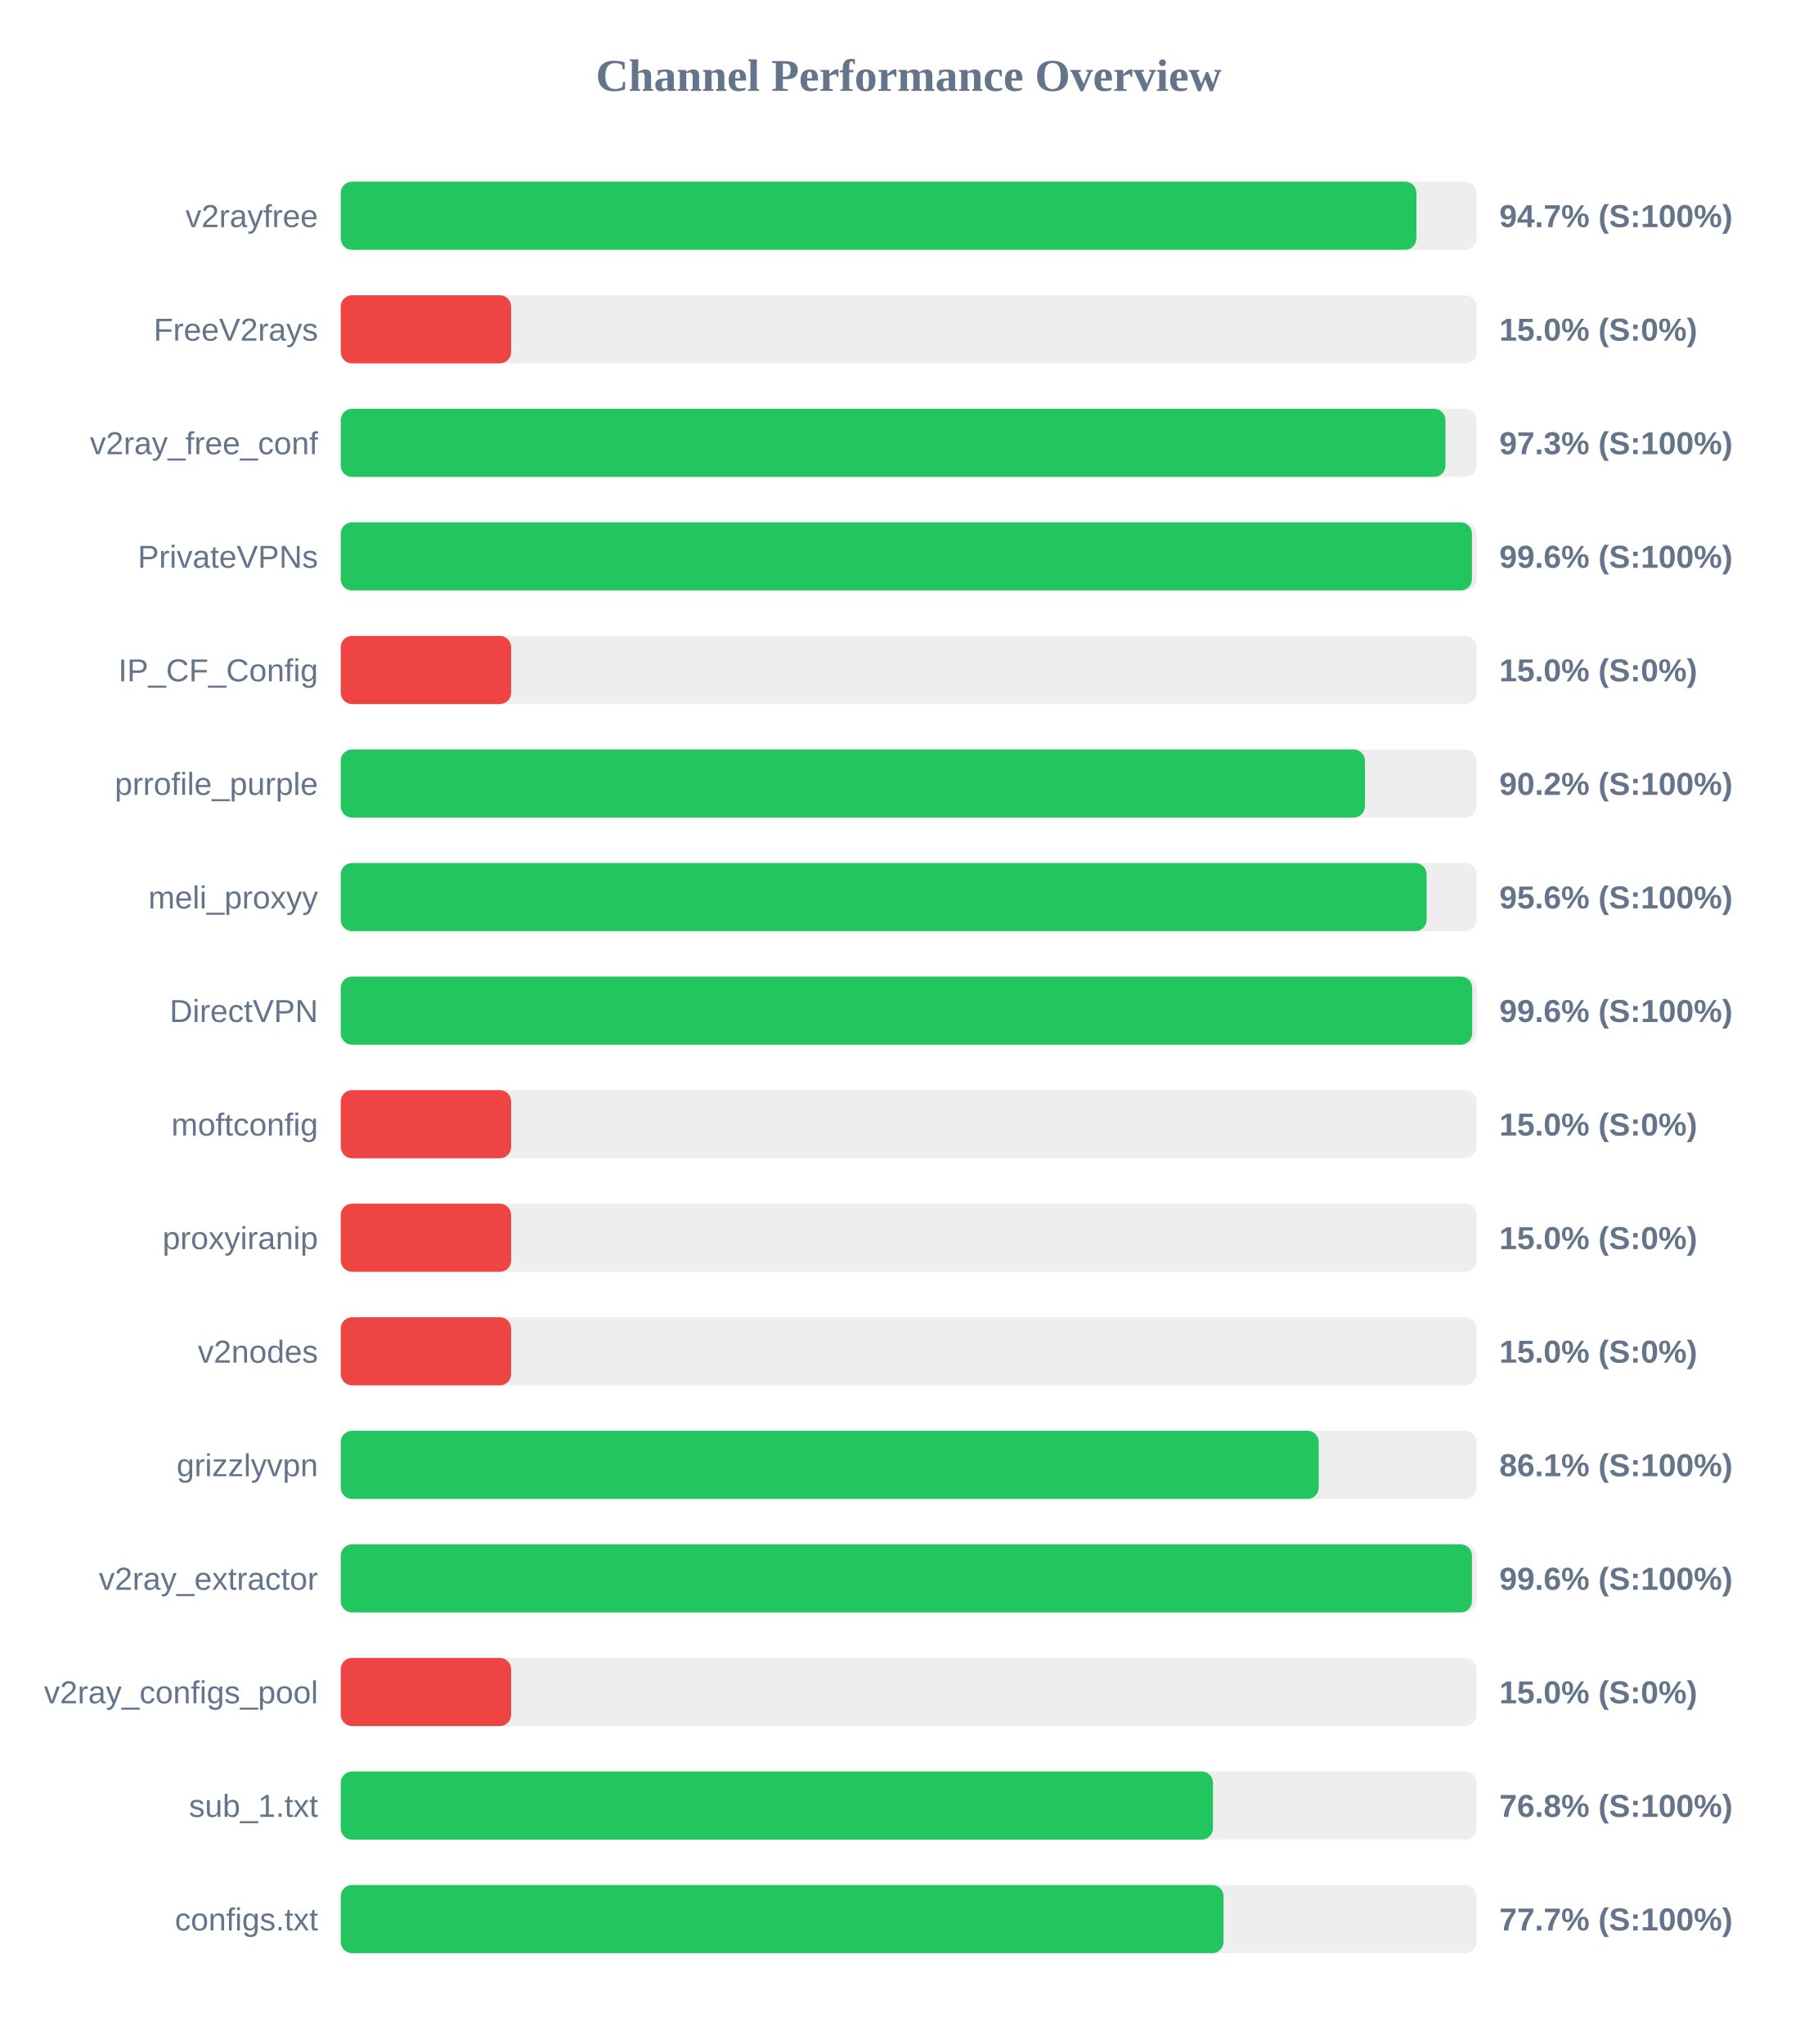
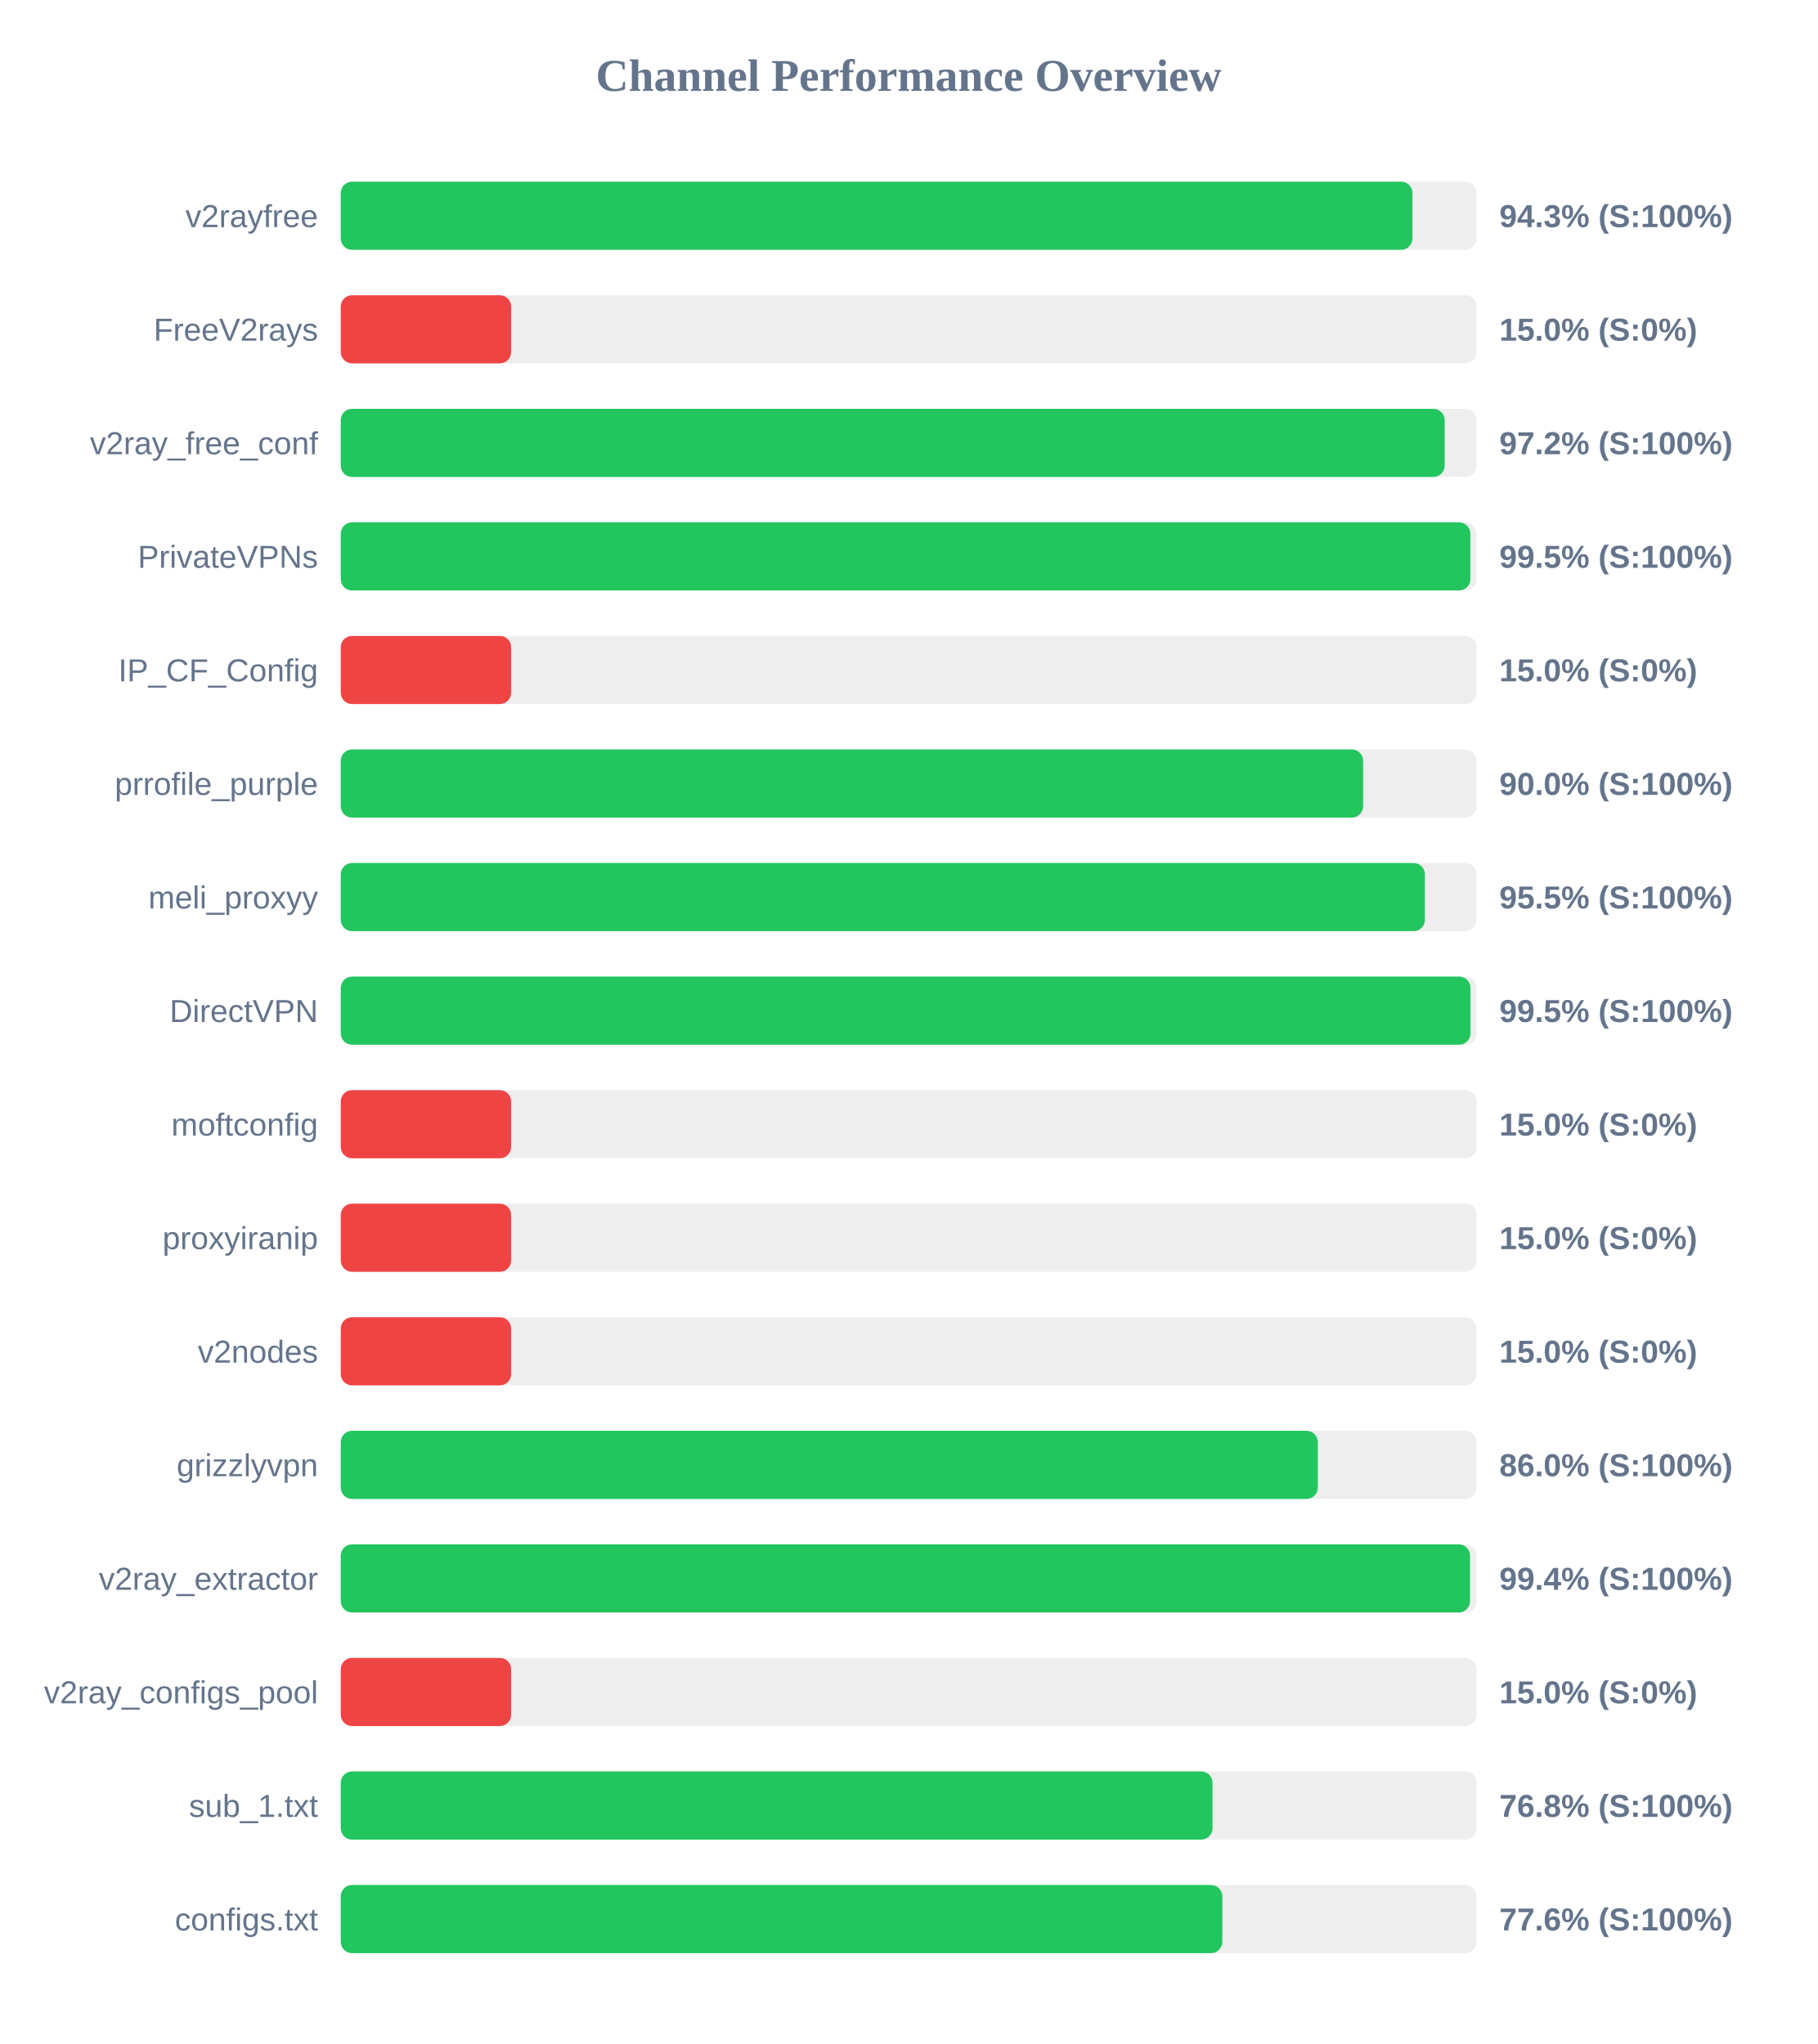
<svg xmlns="http://www.w3.org/2000/svg" width="800" height="900" version="1.1">
  <style>
        .row { font: 14px Arial; fill: #64748b; }
        .score { font: bold 14px Arial; fill: #64748b; }
    </style>
  <text x="400" y="40" text-anchor="middle" font-size="20px" font-weight="bold" fill="#64748b">Channel Performance Overview</text>
  <rect x="150" y="80" width="500" height="30" fill="#eee" rx="5" />
-   <rect x="150" y="80" width="473.5" height="30" fill="#22c55e" rx="5" />
+   <rect x="150" y="80" width="471.75" height="30" fill="#22c55e" rx="5" />
  <text x="140" y="100" text-anchor="end" class="row">v2rayfree</text>
-   <text x="660" y="100" text-anchor="start" class="score">94.7% (S:100%)</text>
+   <text x="660" y="100" text-anchor="start" class="score">94.3% (S:100%)</text>
  <rect x="150" y="130" width="500" height="30" fill="#eee" rx="5" />
  <rect x="150" y="130" width="75.0" height="30" fill="#ef4444" rx="5" />
  <text x="140" y="150" text-anchor="end" class="row">FreeV2rays</text>
  <text x="660" y="150" text-anchor="start" class="score">15.0% (S:0%)</text>
  <rect x="150" y="180" width="500" height="30" fill="#eee" rx="5" />
-   <rect x="150" y="180" width="486.3" height="30" fill="#22c55e" rx="5" />
+   <rect x="150" y="180" width="485.95" height="30" fill="#22c55e" rx="5" />
  <text x="140" y="200" text-anchor="end" class="row">v2ray_free_conf</text>
-   <text x="660" y="200" text-anchor="start" class="score">97.3% (S:100%)</text>
+   <text x="660" y="200" text-anchor="start" class="score">97.2% (S:100%)</text>
  <rect x="150" y="230" width="500" height="30" fill="#eee" rx="5" />
-   <rect x="150" y="230" width="497.95" height="30" fill="#22c55e" rx="5" />
+   <rect x="150" y="230" width="497.25" height="30" fill="#22c55e" rx="5" />
  <text x="140" y="250" text-anchor="end" class="row">PrivateVPNs</text>
-   <text x="660" y="250" text-anchor="start" class="score">99.6% (S:100%)</text>
+   <text x="660" y="250" text-anchor="start" class="score">99.5% (S:100%)</text>
  <rect x="150" y="280" width="500" height="30" fill="#eee" rx="5" />
  <rect x="150" y="280" width="75.0" height="30" fill="#ef4444" rx="5" />
  <text x="140" y="300" text-anchor="end" class="row">IP_CF_Config</text>
  <text x="660" y="300" text-anchor="start" class="score">15.0% (S:0%)</text>
  <rect x="150" y="330" width="500" height="30" fill="#eee" rx="5" />
-   <rect x="150" y="330" width="450.85" height="30" fill="#22c55e" rx="5" />
+   <rect x="150" y="330" width="450.05" height="30" fill="#22c55e" rx="5" />
  <text x="140" y="350" text-anchor="end" class="row">prrofile_purple</text>
-   <text x="660" y="350" text-anchor="start" class="score">90.2% (S:100%)</text>
+   <text x="660" y="350" text-anchor="start" class="score">90.0% (S:100%)</text>
  <rect x="150" y="380" width="500" height="30" fill="#eee" rx="5" />
-   <rect x="150" y="380" width="478.0" height="30" fill="#22c55e" rx="5" />
+   <rect x="150" y="380" width="477.25" height="30" fill="#22c55e" rx="5" />
  <text x="140" y="400" text-anchor="end" class="row">meli_proxyy</text>
-   <text x="660" y="400" text-anchor="start" class="score">95.6% (S:100%)</text>
+   <text x="660" y="400" text-anchor="start" class="score">95.5% (S:100%)</text>
  <rect x="150" y="430" width="500" height="30" fill="#eee" rx="5" />
-   <rect x="150" y="430" width="498.05" height="30" fill="#22c55e" rx="5" />
+   <rect x="150" y="430" width="497.3" height="30" fill="#22c55e" rx="5" />
  <text x="140" y="450" text-anchor="end" class="row">DirectVPN</text>
-   <text x="660" y="450" text-anchor="start" class="score">99.6% (S:100%)</text>
+   <text x="660" y="450" text-anchor="start" class="score">99.5% (S:100%)</text>
  <rect x="150" y="480" width="500" height="30" fill="#eee" rx="5" />
  <rect x="150" y="480" width="75.0" height="30" fill="#ef4444" rx="5" />
  <text x="140" y="500" text-anchor="end" class="row">moftconfig</text>
  <text x="660" y="500" text-anchor="start" class="score">15.0% (S:0%)</text>
  <rect x="150" y="530" width="500" height="30" fill="#eee" rx="5" />
  <rect x="150" y="530" width="75.0" height="30" fill="#ef4444" rx="5" />
  <text x="140" y="550" text-anchor="end" class="row">proxyiranip</text>
  <text x="660" y="550" text-anchor="start" class="score">15.0% (S:0%)</text>
  <rect x="150" y="580" width="500" height="30" fill="#eee" rx="5" />
  <rect x="150" y="580" width="75.0" height="30" fill="#ef4444" rx="5" />
  <text x="140" y="600" text-anchor="end" class="row">v2nodes</text>
  <text x="660" y="600" text-anchor="start" class="score">15.0% (S:0%)</text>
  <rect x="150" y="630" width="500" height="30" fill="#eee" rx="5" />
-   <rect x="150" y="630" width="430.5" height="30" fill="#22c55e" rx="5" />
+   <rect x="150" y="630" width="430.1" height="30" fill="#22c55e" rx="5" />
  <text x="140" y="650" text-anchor="end" class="row">grizzlyvpn</text>
-   <text x="660" y="650" text-anchor="start" class="score">86.1% (S:100%)</text>
+   <text x="660" y="650" text-anchor="start" class="score">86.0% (S:100%)</text>
  <rect x="150" y="680" width="500" height="30" fill="#eee" rx="5" />
-   <rect x="150" y="680" width="497.95" height="30" fill="#22c55e" rx="5" />
+   <rect x="150" y="680" width="497.1" height="30" fill="#22c55e" rx="5" />
  <text x="140" y="700" text-anchor="end" class="row">v2ray_extractor</text>
-   <text x="660" y="700" text-anchor="start" class="score">99.6% (S:100%)</text>
+   <text x="660" y="700" text-anchor="start" class="score">99.4% (S:100%)</text>
  <rect x="150" y="730" width="500" height="30" fill="#eee" rx="5" />
  <rect x="150" y="730" width="75.0" height="30" fill="#ef4444" rx="5" />
  <text x="140" y="750" text-anchor="end" class="row">v2ray_configs_pool</text>
  <text x="660" y="750" text-anchor="start" class="score">15.0% (S:0%)</text>
  <rect x="150" y="780" width="500" height="30" fill="#eee" rx="5" />
-   <rect x="150" y="780" width="383.95" height="30" fill="#22c55e" rx="5" />
+   <rect x="150" y="780" width="383.75" height="30" fill="#22c55e" rx="5" />
  <text x="140" y="800" text-anchor="end" class="row">sub_1.txt</text>
  <text x="660" y="800" text-anchor="start" class="score">76.8% (S:100%)</text>
  <rect x="150" y="830" width="500" height="30" fill="#eee" rx="5" />
-   <rect x="150" y="830" width="388.6" height="30" fill="#22c55e" rx="5" />
+   <rect x="150" y="830" width="388.05" height="30" fill="#22c55e" rx="5" />
  <text x="140" y="850" text-anchor="end" class="row">configs.txt</text>
-   <text x="660" y="850" text-anchor="start" class="score">77.7% (S:100%)</text>
+   <text x="660" y="850" text-anchor="start" class="score">77.6% (S:100%)</text>
</svg>
